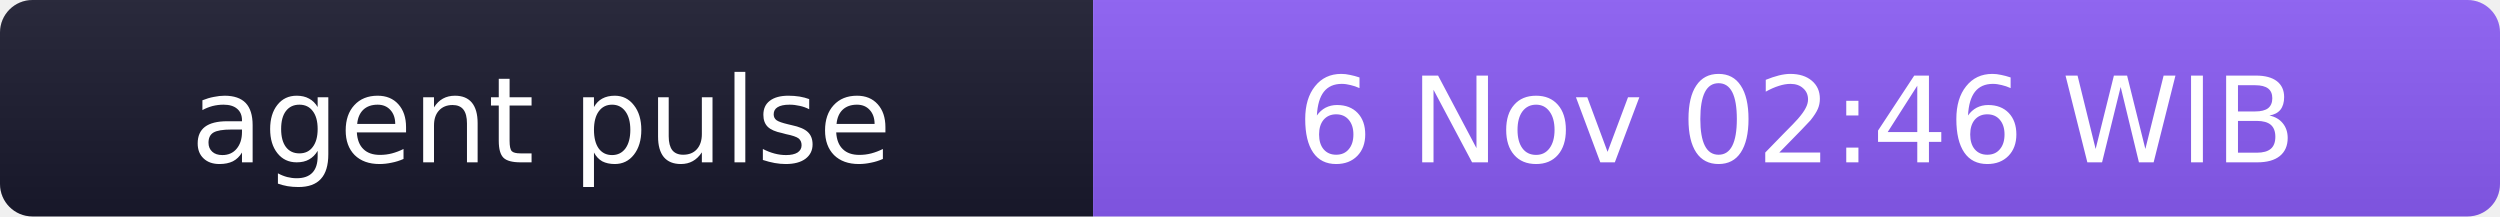
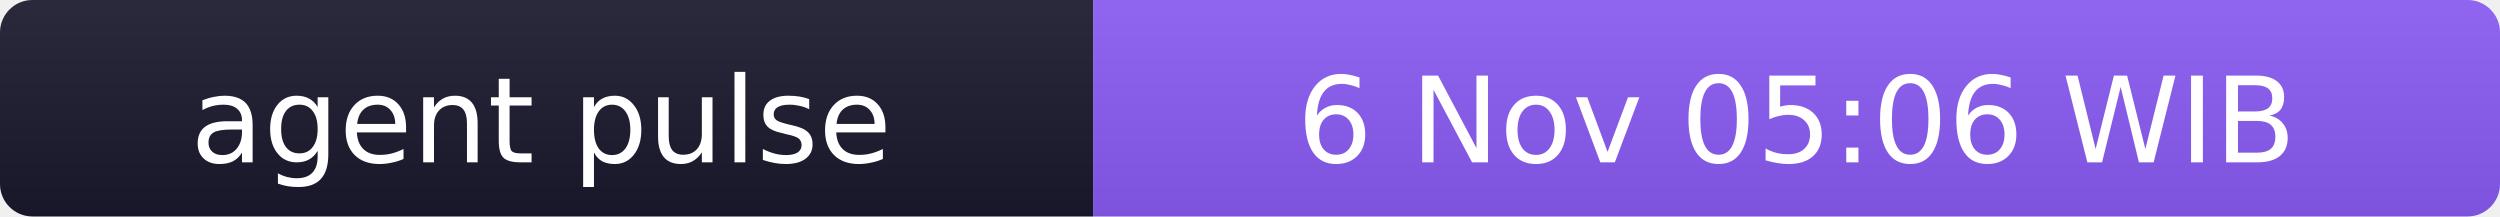
- <svg xmlns="http://www.w3.org/2000/svg" width="231" height="20" role="img" aria-label="agent pulse: 6 Nov 02:46 WIB">
+ <svg xmlns="http://www.w3.org/2000/svg" width="231" height="20" role="img" aria-label="agent pulse: 6 Nov 05:06 WIB">
  <linearGradient id="s" x2="0" y2="100%">
    <stop offset="0" stop-color="#bbb" stop-opacity=".1" />
    <stop offset="1" stop-opacity=".1" />
  </linearGradient>
  <clipPath id="r">
    <rect width="231" height="20" rx="3" fill="#fff" />
  </clipPath>
  <g clip-path="url(#r)">
    <rect width="101" height="20" fill="#1a1a2e" />
    <rect x="101" width="130" height="20" fill="#8b5cf6" />
    <rect width="231" height="20" fill="url(#s)" />
  </g>
  <g fill="#fff" text-anchor="middle" font-family="Verdana,Geneva,DejaVu Sans,sans-serif" font-size="11">
    <text x="50" y="15">agent pulse</text>
-     <text x="166" y="15">6 Nov 02:46 WIB</text>
+     <text x="166" y="15">6 Nov 05:06 WIB</text>
  </g>
</svg>
